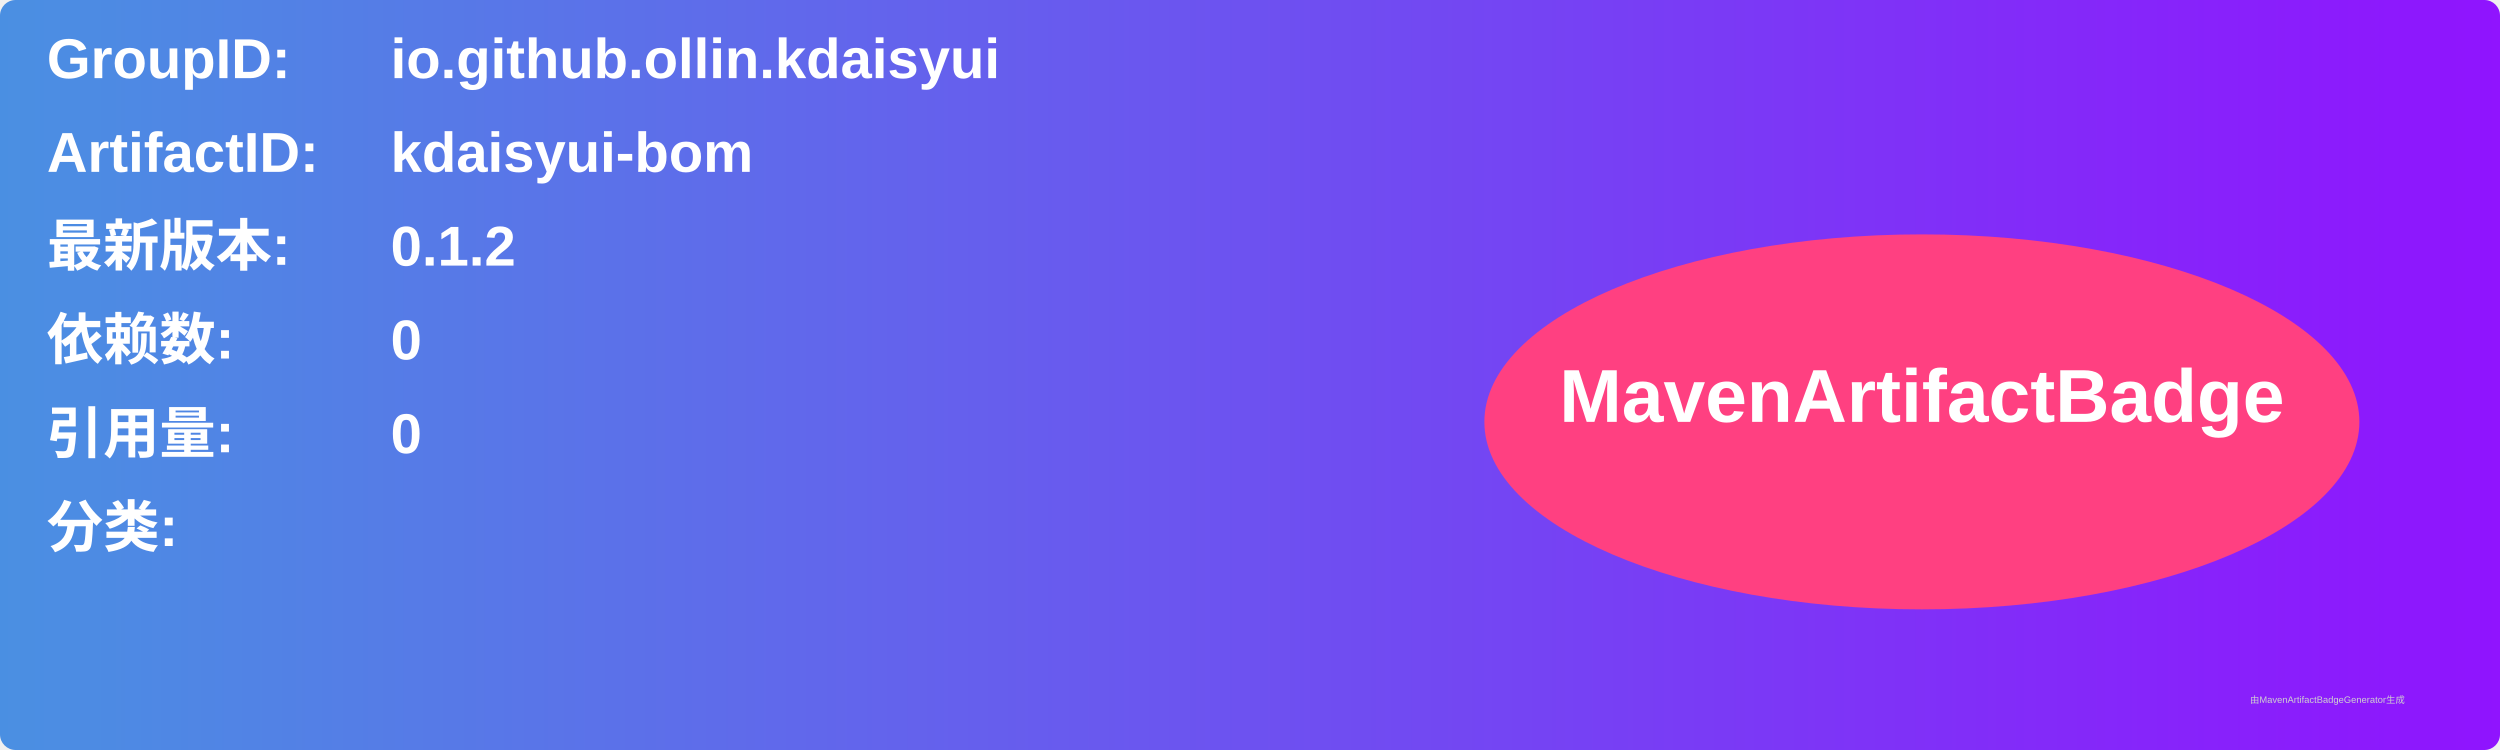
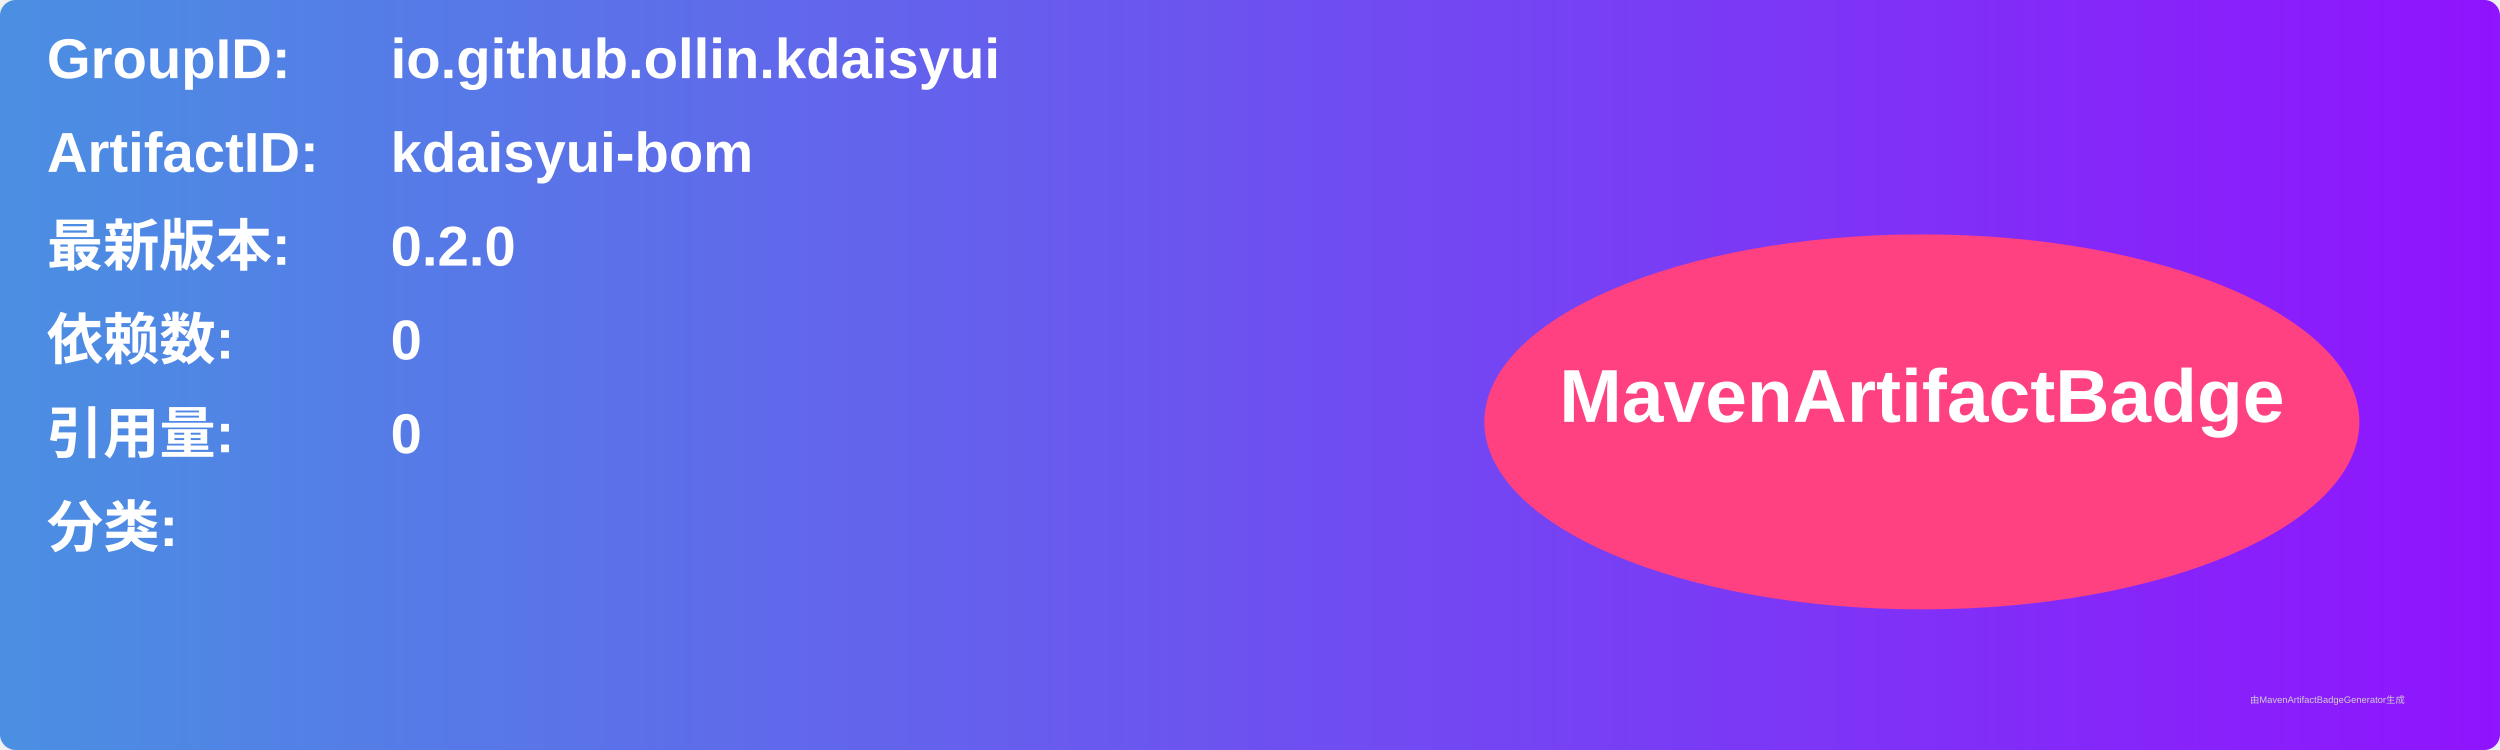
<svg xmlns="http://www.w3.org/2000/svg" width="800" height="240" viewBox="0 0 800 240">
  <linearGradient id="grad" x1="0%" y1="0%" x2="100%" y2="0%">
    <stop offset="0%" stop-color="#4a90e2" />
    <stop offset="100%" stop-color="#9013fe" />
  </linearGradient>
  <rect width="100%" height="100%" rx="5" ry="5" fill="url(#grad)" />
  <g transform="translate(15, 15)">
    <text x="0" y="10" font-family="Arial" font-size="18" fill="white" font-weight="bold" width="260">GroupID:</text>
    <text x="110" y="10" font-family="Arial" font-size="18" fill="white" font-weight="bold" width="460">io.github.ollin.kdaisyui</text>
    <text x="0" y="40" font-family="Arial" font-size="18" fill="white" font-weight="bold" width="260">ArtifactID:</text>
    <text x="110" y="40" font-family="Arial" font-size="18" fill="white" font-weight="bold" width="460">kdaisyui-bom</text>
    <text x="0" y="70" font-family="Arial" font-size="18" fill="white" font-weight="bold">最新版本:</text>
    <text x="110" y="70" font-family="Arial" font-size="18" fill="white" font-weight="bold">
-       <tspan font-weight="bold">0.1.2</tspan>
+       <tspan font-weight="bold">0.2.0</tspan>
    </text>
    <text x="0" y="100" font-family="Arial" font-size="18" fill="white" font-weight="bold">依赖数: </text>
    <text x="110" y="100" font-family="Arial" font-size="18" fill="white">
      <tspan font-weight="bold">0</tspan>
    </text>
    <text x="0" y="130" font-family="Arial" font-size="18" fill="white" font-weight="bold">引用量: </text>
    <text x="110" y="130" font-family="Arial" font-size="18" fill="white">
      <tspan font-weight="bold">0</tspan>
    </text>
    <text x="0" y="160" font-family="Arial" font-size="18" fill="white" font-weight="bold">分类:</text>
    <text x="10" y="190" font-family="Arial" font-size="10" fill="white">
      <tspan font-weight="bold" />
    </text>
    <ellipse cx="600" cy="120" rx="140" ry="60" fill="#ff4081" />
    <text x="600" y="120" text-anchor="middle" font-family="Arial" font-size="24" fill="white" font-weight="bold">MavenArtifactBadge</text>
  </g>
  <text x="720" y="225" font-family="Arial" font-size="3" fill="#d0d0d0">由MavenArtifactBadgeGenerator生成</text>
</svg>
